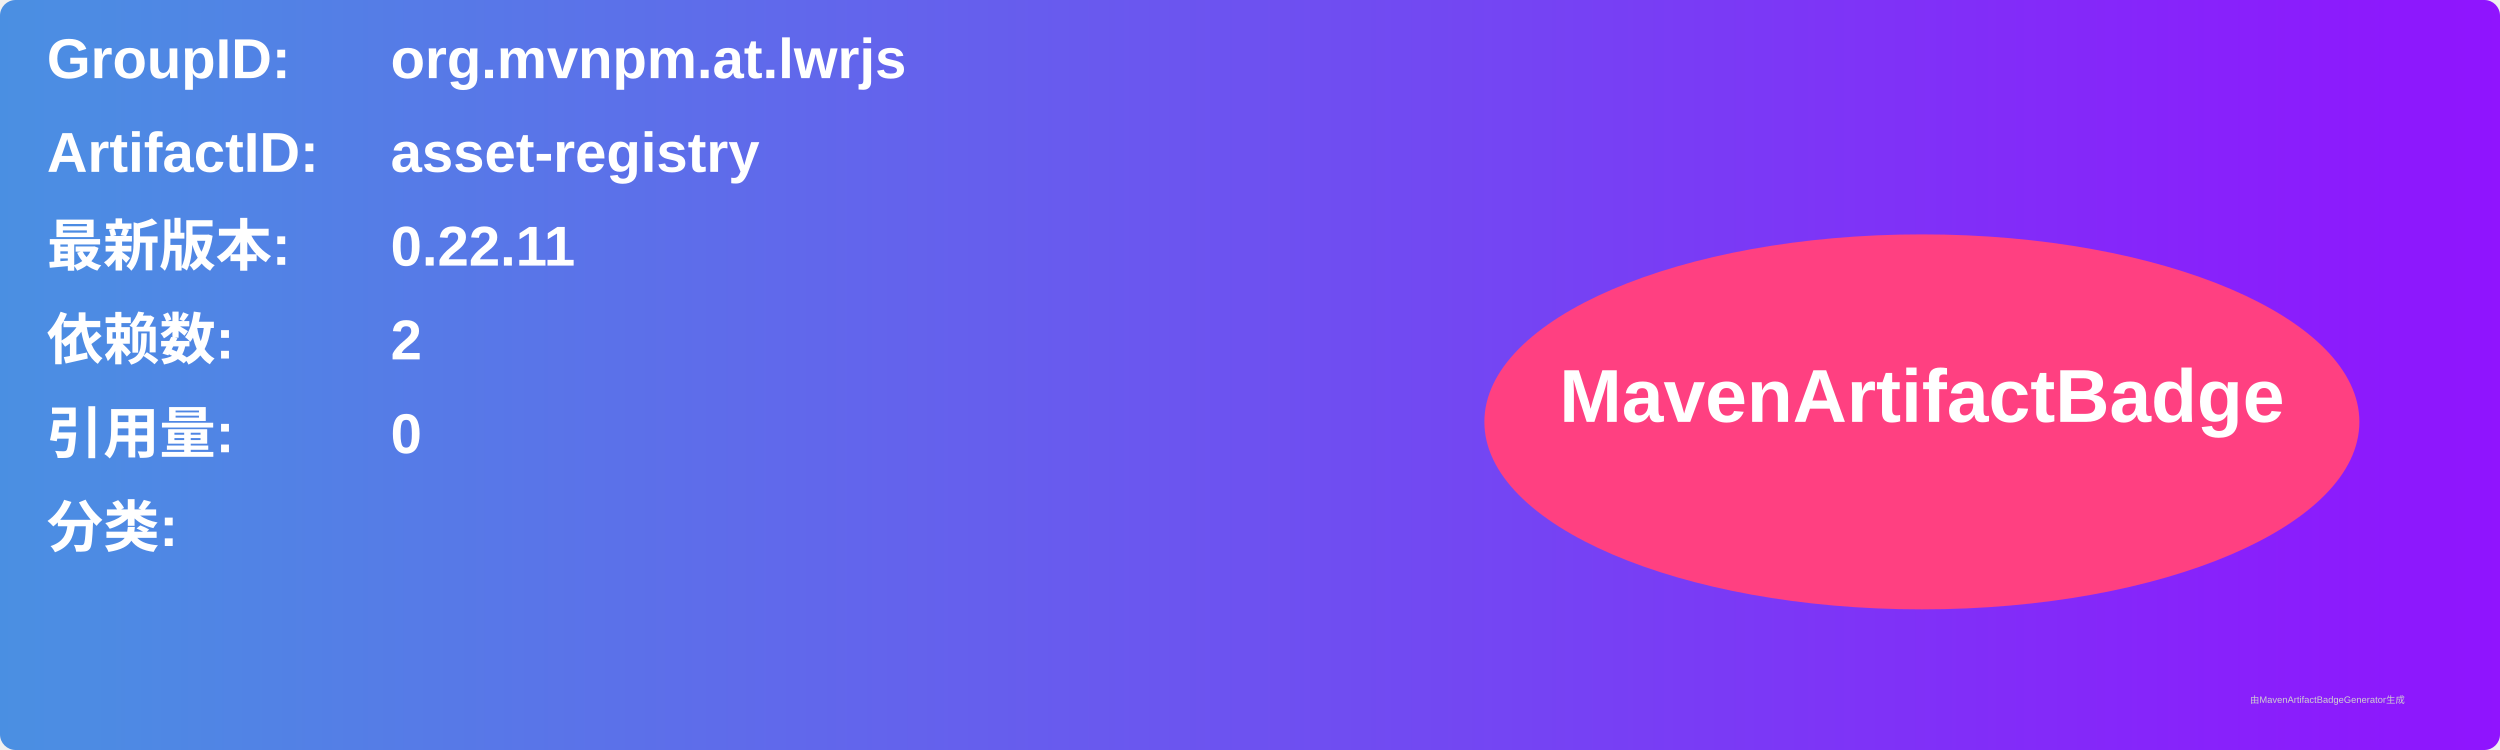
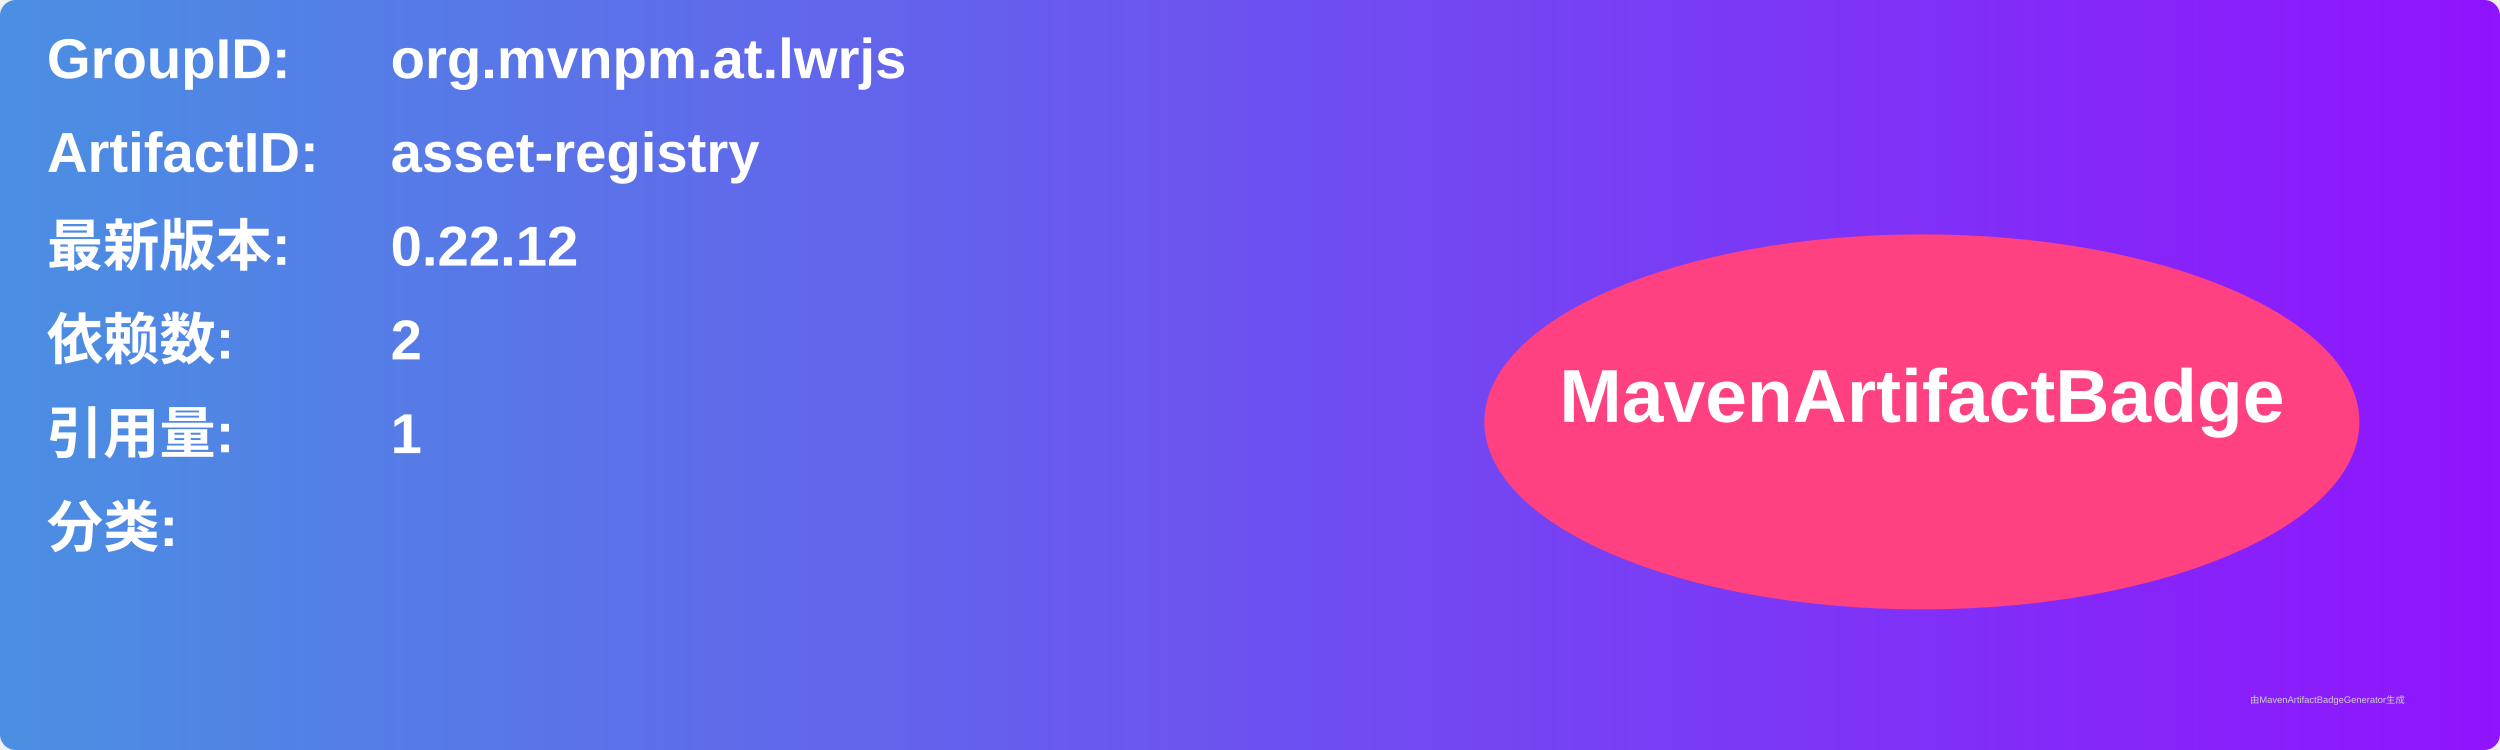
<svg xmlns="http://www.w3.org/2000/svg" width="800" height="240" viewBox="0 0 800 240">
  <linearGradient id="grad" x1="0%" y1="0%" x2="100%" y2="0%">
    <stop offset="0%" stop-color="#4a90e2" />
    <stop offset="100%" stop-color="#9013fe" />
  </linearGradient>
  <rect width="100%" height="100%" rx="5" ry="5" fill="url(#grad)" />
  <g transform="translate(15, 15)">
    <text x="0" y="10" font-family="Arial" font-size="18" fill="white" font-weight="bold" width="260">GroupID:</text>
    <text x="110" y="10" font-family="Arial" font-size="18" fill="white" font-weight="bold" width="460">org.mvnpm.at.lwrjs</text>
    <text x="0" y="40" font-family="Arial" font-size="18" fill="white" font-weight="bold" width="260">ArtifactID:</text>
    <text x="110" y="40" font-family="Arial" font-size="18" fill="white" font-weight="bold" width="460">asset-registry</text>
    <text x="0" y="70" font-family="Arial" font-size="18" fill="white" font-weight="bold">最新版本:</text>
    <text x="110" y="70" font-family="Arial" font-size="18" fill="white" font-weight="bold">
-       <tspan font-weight="bold">0.22.11</tspan>
+       <tspan font-weight="bold">0.22.12</tspan>
    </text>
    <text x="0" y="100" font-family="Arial" font-size="18" fill="white" font-weight="bold">依赖数: </text>
    <text x="110" y="100" font-family="Arial" font-size="18" fill="white">
      <tspan font-weight="bold">2</tspan>
    </text>
    <text x="0" y="130" font-family="Arial" font-size="18" fill="white" font-weight="bold">引用量: </text>
    <text x="110" y="130" font-family="Arial" font-size="18" fill="white">
-       <tspan font-weight="bold">0</tspan>
+       <tspan font-weight="bold">1</tspan>
    </text>
    <text x="0" y="160" font-family="Arial" font-size="18" fill="white" font-weight="bold">分类:</text>
    <text x="10" y="190" font-family="Arial" font-size="10" fill="white">
      <tspan font-weight="bold" />
    </text>
    <ellipse cx="600" cy="120" rx="140" ry="60" fill="#ff4081" />
    <text x="600" y="120" text-anchor="middle" font-family="Arial" font-size="24" fill="white" font-weight="bold">MavenArtifactBadge</text>
  </g>
  <text x="720" y="225" font-family="Arial" font-size="3" fill="#d0d0d0">由MavenArtifactBadgeGenerator生成</text>
</svg>
